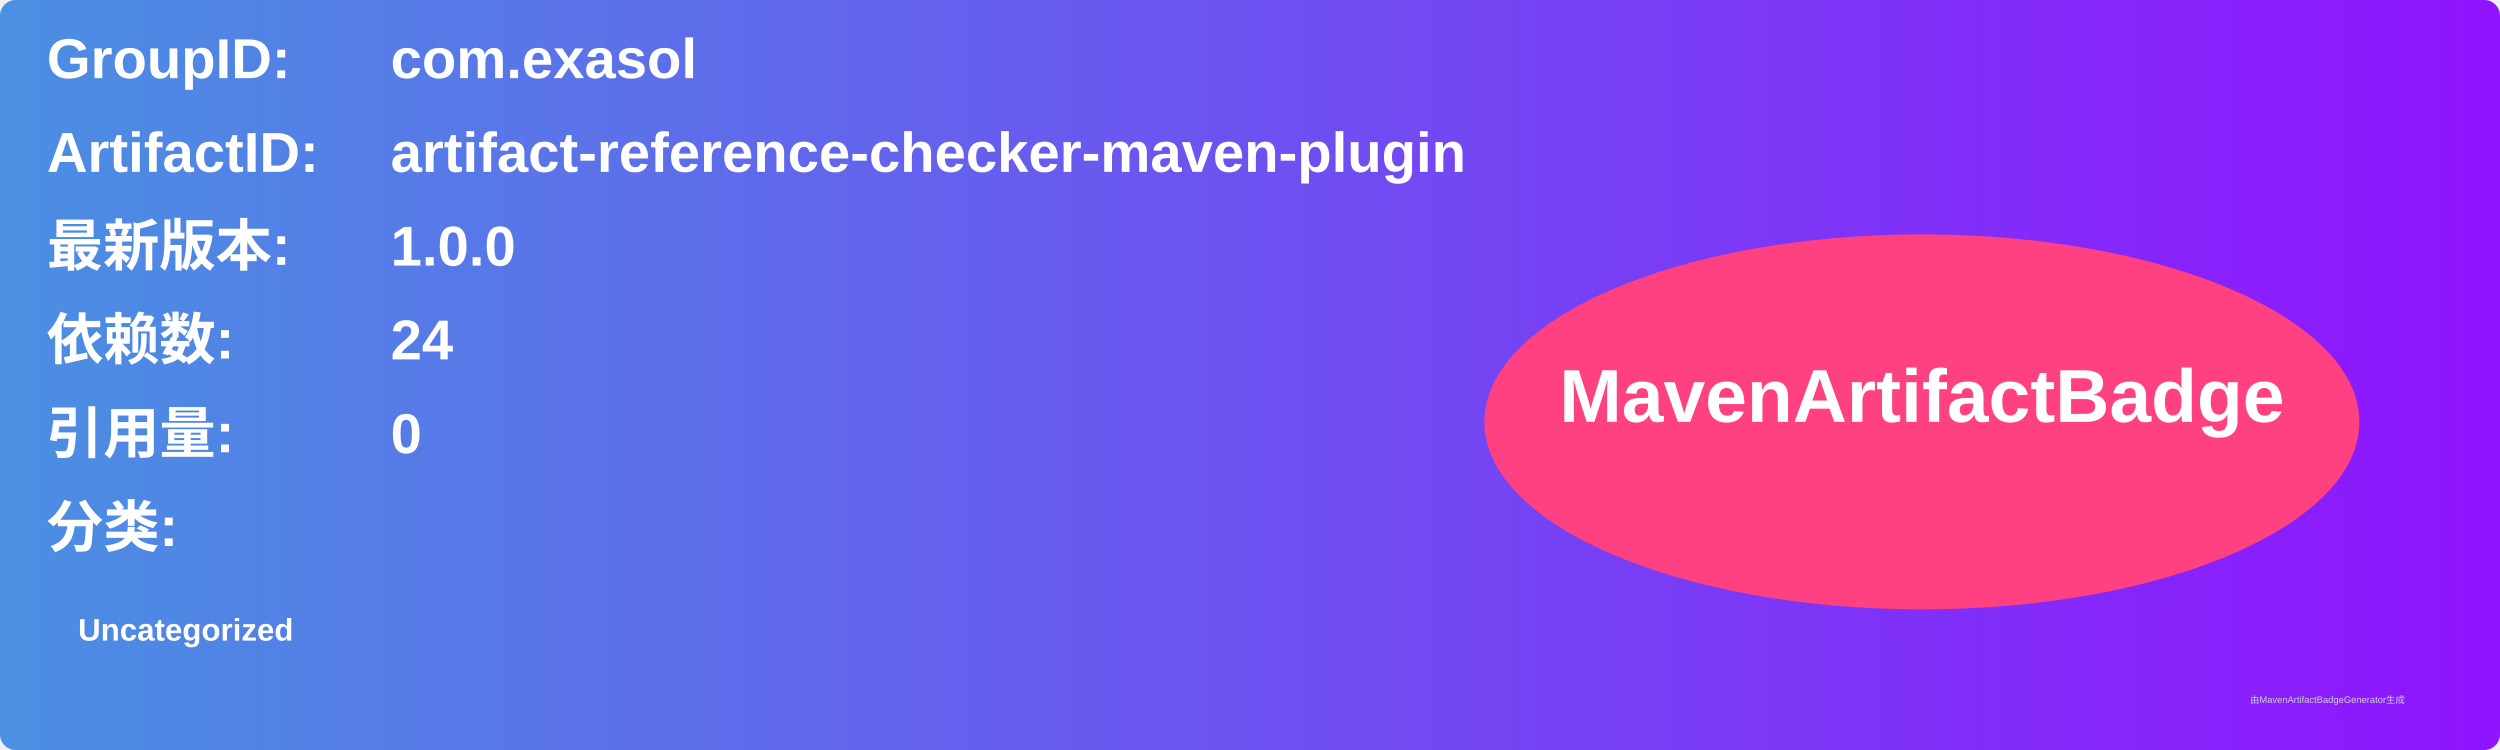
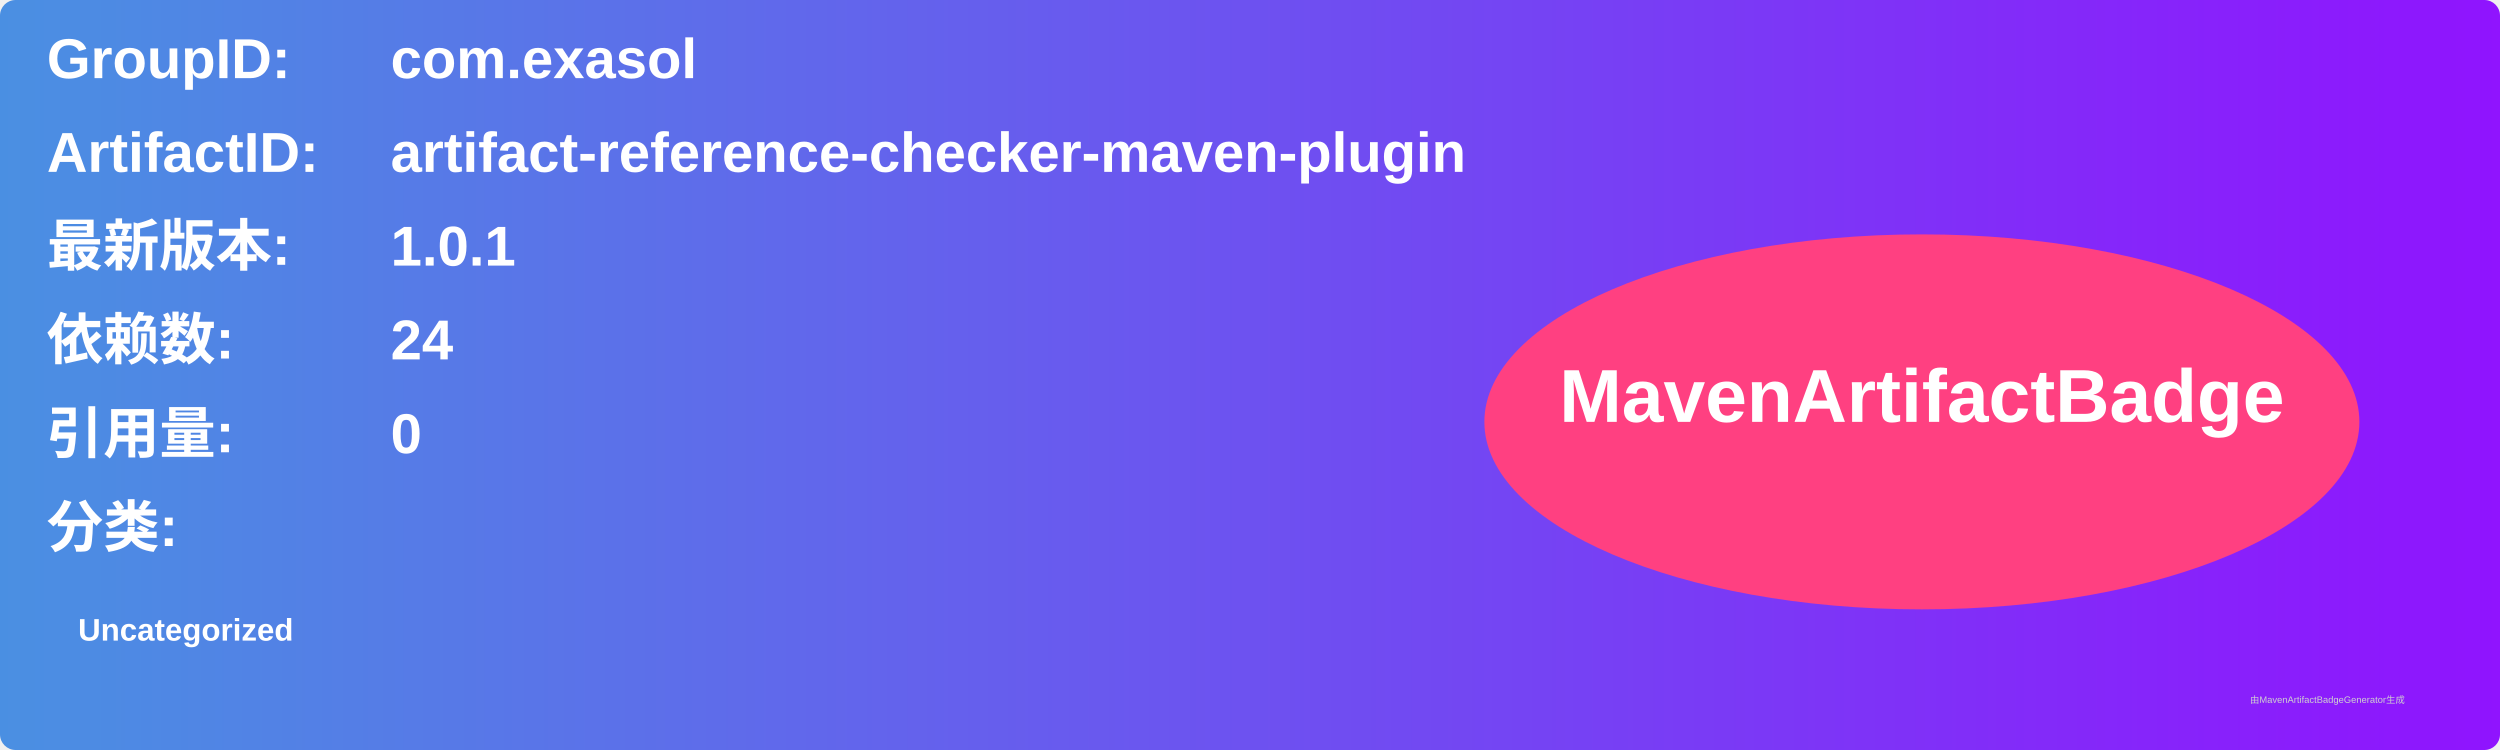
<svg xmlns="http://www.w3.org/2000/svg" width="800" height="240" viewBox="0 0 800 240">
  <linearGradient id="grad" x1="0%" y1="0%" x2="100%" y2="0%">
    <stop offset="0%" stop-color="#4a90e2" />
    <stop offset="100%" stop-color="#9013fe" />
  </linearGradient>
  <rect width="100%" height="100%" rx="5" ry="5" fill="url(#grad)" />
  <g transform="translate(15, 15)">
    <text x="0" y="10" font-family="Arial" font-size="18" fill="white" font-weight="bold" width="260">GroupID:</text>
    <text x="110" y="10" font-family="Arial" font-size="18" fill="white" font-weight="bold" width="460">com.exasol</text>
    <text x="0" y="40" font-family="Arial" font-size="18" fill="white" font-weight="bold" width="260">ArtifactID:</text>
    <text x="110" y="40" font-family="Arial" font-size="18" fill="white" font-weight="bold" width="460">artifact-reference-checker-maven-plugin</text>
    <text x="0" y="70" font-family="Arial" font-size="18" fill="white" font-weight="bold">最新版本:</text>
    <text x="110" y="70" font-family="Arial" font-size="18" fill="white" font-weight="bold">
-       <tspan font-weight="bold">1.0.0</tspan>
+       <tspan font-weight="bold">1.0.1</tspan>
    </text>
    <text x="0" y="100" font-family="Arial" font-size="18" fill="white" font-weight="bold">依赖数: </text>
    <text x="110" y="100" font-family="Arial" font-size="18" fill="white">
      <tspan font-weight="bold">24</tspan>
    </text>
    <text x="0" y="130" font-family="Arial" font-size="18" fill="white" font-weight="bold">引用量: </text>
    <text x="110" y="130" font-family="Arial" font-size="18" fill="white">
      <tspan font-weight="bold">0</tspan>
    </text>
    <text x="0" y="160" font-family="Arial" font-size="18" fill="white" font-weight="bold">分类:</text>
    <text x="10" y="190" font-family="Arial" font-size="10" fill="white">
      <tspan font-weight="bold">Uncategorized</tspan>
    </text>
    <ellipse cx="600" cy="120" rx="140" ry="60" fill="#ff4081" />
    <text x="600" y="120" text-anchor="middle" font-family="Arial" font-size="24" fill="white" font-weight="bold">MavenArtifactBadge</text>
  </g>
  <text x="720" y="225" font-family="Arial" font-size="3" fill="#d0d0d0">由MavenArtifactBadgeGenerator生成</text>
</svg>
